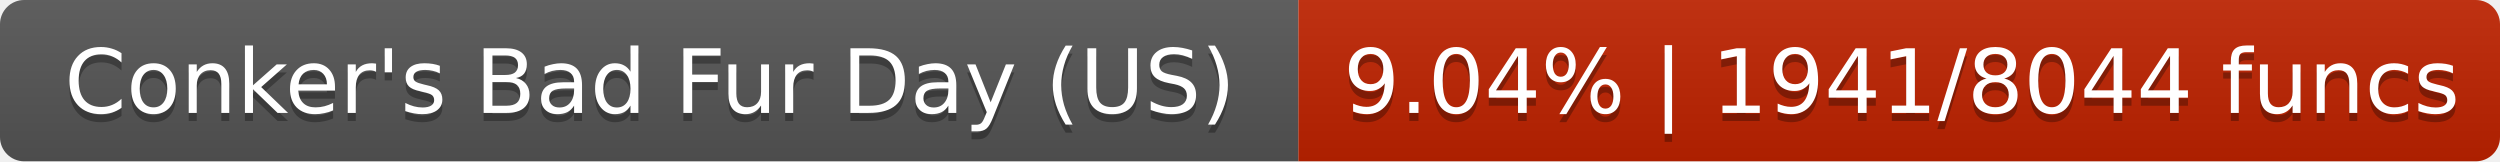
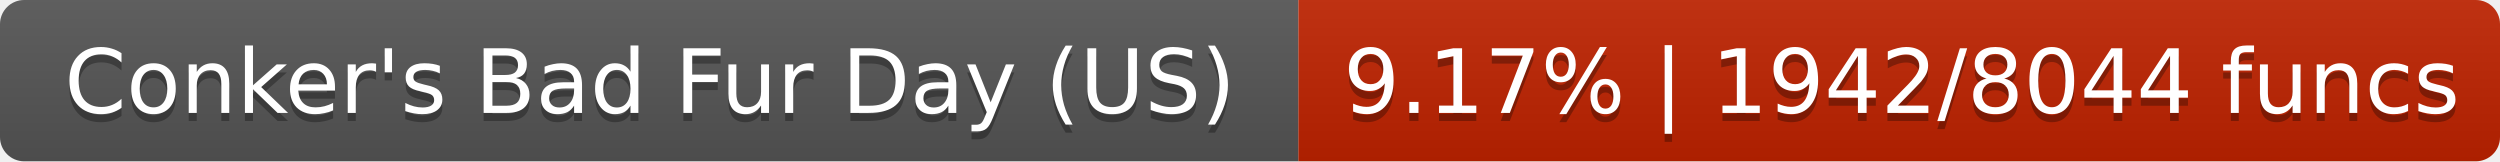
- <svg xmlns="http://www.w3.org/2000/svg" width="310" height="20" role="img" aria-label="Conker's Bad Fur Day (US): 9.04% | 1941/8044 funcs">
+ <svg xmlns="http://www.w3.org/2000/svg" width="310" height="20" role="img" aria-label="Conker's Bad Fur Day (US): 9.17% | 1942/8044 funcs">
  <linearGradient id="s" x2="0" y2="100%">
    <stop offset="0" stop-color="#bbb" stop-opacity=".1" />
    <stop offset="1" stop-opacity=".1" />
  </linearGradient>
  <clipPath id="r">
    <rect width="310" height="20" rx="3" fill="#fff" />
  </clipPath>
  <g clip-path="url(#r)">
    <rect width="161" height="20" fill="#555" />
    <rect x="161" width="149" height="20" fill="#c02300" />
    <rect width="310" height="20" fill="url(#s)" />
  </g>
  <g fill="#fff" text-anchor="middle" font-family="DejaVu Sans,Verdana,Geneva,sans-serif" font-size="11">
    <text x="80.6" y="15" fill="#010101" fill-opacity=".3">Conker's Bad Fur Day (US)</text>
    <text x="80.6" y="14">Conker's Bad Fur Day (US)</text>
-     <text x="235.8" y="15" fill="#010101" fill-opacity=".3">9.04% | 1941/8044 funcs</text>
-     <text x="235.8" y="14">9.04% | 1941/8044 funcs</text>
+     <text x="235.8" y="15" fill="#010101" fill-opacity=".3">9.17% | 1942/8044 funcs</text>
+     <text x="235.8" y="14">9.17% | 1942/8044 funcs</text>
  </g>
</svg>
